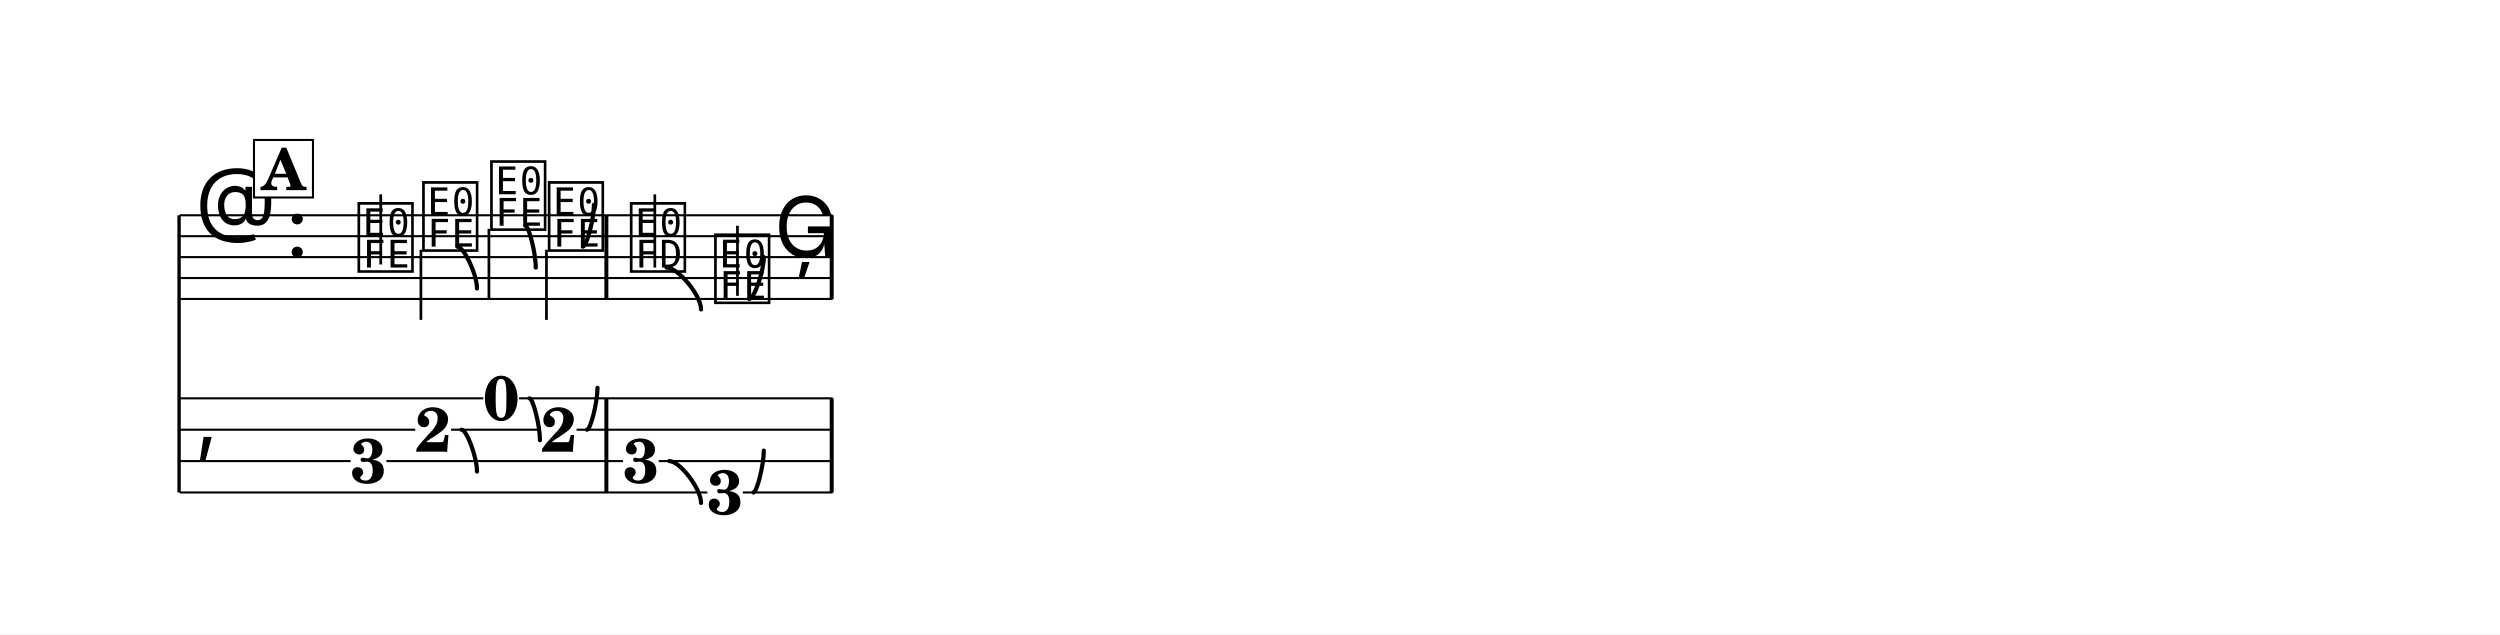
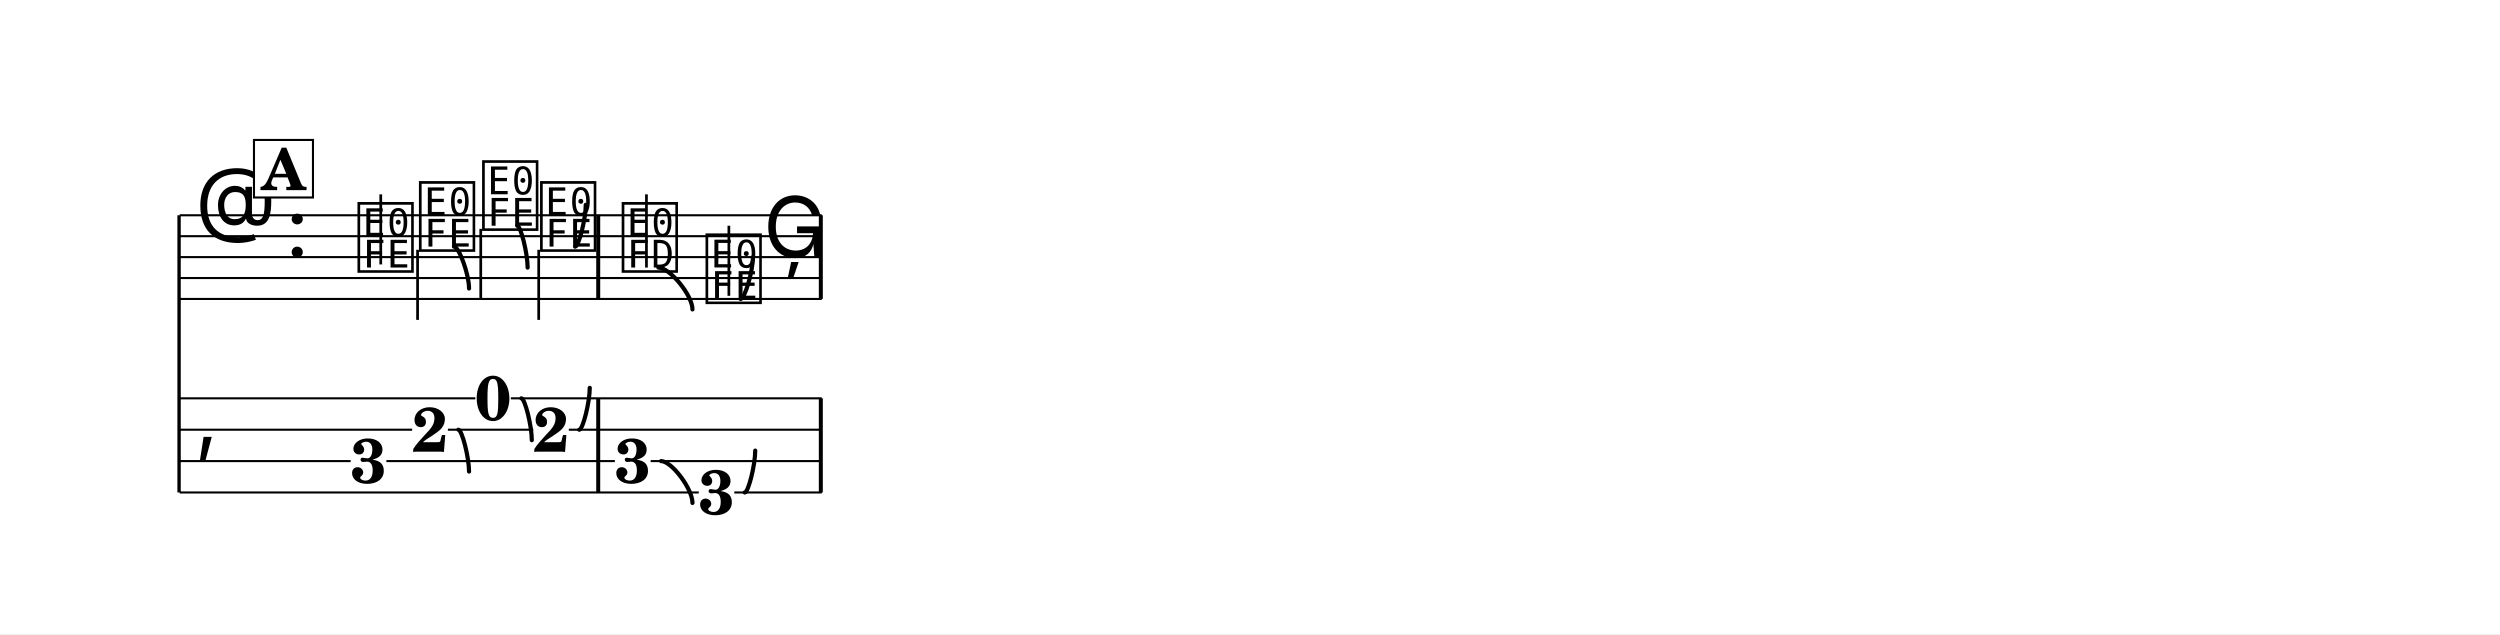
<svg xmlns="http://www.w3.org/2000/svg" width="1195.0" height="303.1" viewBox="0 0 119.50 30.31" font-family="TeX Gyre Schola, serif">
  <style>
  @font-face { font-family: 'Emmentaler'; src: local('Emmentaler'); }
  .music { font-family: 'Emmentaler', serif; }
</style>
  <rect x="0" y="0" width="119.50" height="30.31" fill="#FFFFFF" />
  <g transform="translate(8.54,0.00) scale(1,1)">
    <line x1="0.02" y1="10.29" x2="0.02" y2="23.54" stroke="#000000" stroke-width="0.160" />
-     <line x1="0.05" y1="10.29" x2="31.26" y2="10.29" stroke="#000000" stroke-width="0.100" />
-     <line x1="0.05" y1="11.29" x2="31.26" y2="11.29" stroke="#000000" stroke-width="0.100" />
-     <line x1="0.05" y1="12.29" x2="31.26" y2="12.29" stroke="#000000" stroke-width="0.100" />
-     <line x1="0.05" y1="13.29" x2="31.26" y2="13.29" stroke="#000000" stroke-width="0.100" />
-     <line x1="0.05" y1="14.29" x2="31.26" y2="14.29" stroke="#000000" stroke-width="0.100" />
+     <line x1="0.05" y1="10.29" x2="30.74" y2="10.29" stroke="#000000" stroke-width="0.100" />
+     <line x1="0.05" y1="11.29" x2="30.74" y2="11.29" stroke="#000000" stroke-width="0.100" />
+     <line x1="0.05" y1="12.29" x2="30.74" y2="12.29" stroke="#000000" stroke-width="0.100" />
+     <line x1="0.05" y1="13.29" x2="30.74" y2="13.29" stroke="#000000" stroke-width="0.100" />
+     <line x1="0.05" y1="14.29" x2="30.74" y2="14.29" stroke="#000000" stroke-width="0.100" />
    <text class="music" x="0.80" y="11.29" font-size="4.00" data-pos="175"></text>
    <text class="music" x="5.12" y="12.29" font-size="4.00"></text>
    <text class="music" x="8.42" y="12.79" font-size="4.00" data-pos="215"></text>
    <line x1="9.66" y1="12.64" x2="9.66" y2="9.29" stroke="#000000" stroke-width="0.130" />
-     <text class="music" x="11.51" y="11.79" font-size="4.00" data-pos="218"></text>
-     <line x1="11.58" y1="11.94" x2="11.58" y2="15.29" stroke="#000000" stroke-width="0.130" />
-     <text class="music" x="14.76" y="10.79" font-size="4.00" data-pos="225"></text>
-     <line x1="14.83" y1="10.94" x2="14.83" y2="14.29" stroke="#000000" stroke-width="0.130" />
-     <text class="music" x="17.52" y="11.79" font-size="4.00" data-pos="232"></text>
-     <line x1="17.58" y1="11.94" x2="17.58" y2="15.29" stroke="#000000" stroke-width="0.130" />
-     <text class="music" x="21.44" y="12.79" font-size="4.00" data-pos="241"></text>
-     <line x1="22.76" y1="12.79" x2="22.76" y2="9.29" stroke="#000000" stroke-width="0.130" />
-     <text class="music" x="25.47" y="14.29" font-size="4.00" data-pos="249"></text>
-     <line x1="26.71" y1="14.14" x2="26.71" y2="10.79" stroke="#000000" stroke-width="0.130" />
-     <text class="music" x="28.47" y="12.29" font-size="4.00" data-pos="257"></text>
-     <rect x="20.35" y="10.29" width="0.19" height="4.00" data-pos="239" />
-     <rect x="31.12" y="10.29" width="0.19" height="4.00" data-pos="259" />
+     <text class="music" x="11.36" y="11.79" font-size="4.00" data-pos="218"></text>
+     <line x1="11.42" y1="11.94" x2="11.42" y2="15.29" stroke="#000000" stroke-width="0.130" />
+     <text class="music" x="14.38" y="10.79" font-size="4.00" data-pos="225"></text>
+     <line x1="14.44" y1="10.94" x2="14.44" y2="14.29" stroke="#000000" stroke-width="0.130" />
+     <text class="music" x="17.15" y="11.79" font-size="4.00" data-pos="232"></text>
+     <line x1="17.21" y1="11.94" x2="17.21" y2="15.29" stroke="#000000" stroke-width="0.130" />
+     <text class="music" x="21.05" y="12.79" font-size="4.00" data-pos="241"></text>
+     <line x1="22.36" y1="12.79" x2="22.36" y2="9.29" stroke="#000000" stroke-width="0.130" />
+     <text class="music" x="25.06" y="14.29" font-size="4.00" data-pos="249"></text>
+     <line x1="26.30" y1="14.14" x2="26.30" y2="10.79" stroke="#000000" stroke-width="0.130" />
+     <text class="music" x="27.95" y="12.29" font-size="4.00" data-pos="257"></text>
+     <rect x="19.96" y="10.29" width="0.19" height="4.00" data-pos="239" />
+     <rect x="30.60" y="10.29" width="0.19" height="4.00" data-pos="259" />
    <text class="music" x="0.80" y="21.29" font-size="4.00"></text>
-     <rect x="20.35" y="19.04" width="0.19" height="4.50" data-pos="239" />
-     <rect x="31.12" y="19.04" width="0.19" height="4.50" data-pos="259" />
+     <rect x="19.96" y="19.04" width="0.19" height="4.50" data-pos="239" />
+     <rect x="30.60" y="19.04" width="0.19" height="4.50" data-pos="259" />
    <text x="9.07" y="23.08" font-size="3.00" font-weight="bold" text-anchor="middle" data-pos="215">3</text>
-     <text x="12.16" y="21.59" font-size="3.00" font-weight="bold" text-anchor="middle" data-pos="218">2</text>
-     <text x="15.42" y="20.08" font-size="3.00" font-weight="bold" text-anchor="middle" data-pos="225">0</text>
-     <text x="18.17" y="21.59" font-size="3.00" font-weight="bold" text-anchor="middle" data-pos="232">2</text>
-     <text x="22.10" y="23.08" font-size="3.00" font-weight="bold" text-anchor="middle" data-pos="241">3</text>
-     <text x="26.12" y="24.58" font-size="3.00" font-weight="bold" text-anchor="middle" data-pos="249">3</text>
-     <line x1="0.05" y1="19.04" x2="14.56" y2="19.04" stroke="#000000" stroke-width="0.100" />
-     <line x1="16.27" y1="19.04" x2="31.26" y2="19.04" stroke="#000000" stroke-width="0.100" />
-     <line x1="0.05" y1="20.54" x2="11.31" y2="20.54" stroke="#000000" stroke-width="0.100" />
-     <line x1="13.02" y1="20.54" x2="17.31" y2="20.54" stroke="#000000" stroke-width="0.100" />
-     <line x1="19.02" y1="20.54" x2="31.26" y2="20.54" stroke="#000000" stroke-width="0.100" />
+     <text x="12.01" y="21.59" font-size="3.00" font-weight="bold" text-anchor="middle" data-pos="218">2</text>
+     <text x="15.03" y="20.08" font-size="3.00" font-weight="bold" text-anchor="middle" data-pos="225">0</text>
+     <text x="17.80" y="21.59" font-size="3.00" font-weight="bold" text-anchor="middle" data-pos="232">2</text>
+     <text x="21.70" y="23.08" font-size="3.00" font-weight="bold" text-anchor="middle" data-pos="241">3</text>
+     <text x="25.71" y="24.58" font-size="3.00" font-weight="bold" text-anchor="middle" data-pos="249">3</text>
+     <line x1="0.05" y1="19.04" x2="14.18" y2="19.04" stroke="#000000" stroke-width="0.100" />
+     <line x1="15.88" y1="19.04" x2="30.74" y2="19.04" stroke="#000000" stroke-width="0.100" />
+     <line x1="0.05" y1="20.54" x2="11.16" y2="20.54" stroke="#000000" stroke-width="0.100" />
+     <line x1="12.87" y1="20.54" x2="16.95" y2="20.54" stroke="#000000" stroke-width="0.100" />
+     <line x1="18.65" y1="20.54" x2="30.74" y2="20.54" stroke="#000000" stroke-width="0.100" />
    <line x1="0.05" y1="22.04" x2="8.22" y2="22.04" stroke="#000000" stroke-width="0.100" />
-     <line x1="9.93" y1="22.04" x2="21.24" y2="22.04" stroke="#000000" stroke-width="0.100" />
-     <line x1="22.95" y1="22.04" x2="31.26" y2="22.04" stroke="#000000" stroke-width="0.100" />
-     <line x1="0.05" y1="23.54" x2="25.27" y2="23.54" stroke="#000000" stroke-width="0.100" />
-     <line x1="26.97" y1="23.54" x2="31.26" y2="23.54" stroke="#000000" stroke-width="0.100" />
-     <path d="M 13.32,11.79 C 13.63,11.79 14.26,13.11 14.26,13.79" fill="none" stroke="#000000" stroke-width="0.200" stroke-linecap="round" stroke-linejoin="round" data-pos="219" />
-     <path d="M 16.57,10.79 C 16.74,10.79 17.07,12.11 17.07,12.79" fill="none" stroke="#000000" stroke-width="0.200" stroke-linecap="round" stroke-linejoin="round" data-pos="226" />
-     <path d="M 19.32,11.79 C 19.50,11.79 19.85,10.47 19.85,9.79" fill="none" stroke="#000000" stroke-width="0.200" stroke-linecap="round" stroke-linejoin="round" data-pos="233" />
-     <path d="M 23.32,12.79 C 23.87,12.79 24.97,14.11 24.97,14.79" fill="none" stroke="#000000" stroke-width="0.200" stroke-linecap="round" stroke-linejoin="round" data-pos="243" />
-     <path d="M 27.27,14.29 C 27.51,14.29 27.97,12.97 27.97,12.29" fill="none" stroke="#000000" stroke-width="0.200" stroke-linecap="round" stroke-linejoin="round" data-pos="251" />
-     <path d="M 13.52,20.54 C 13.77,20.54 14.26,21.86 14.26,22.54" fill="none" stroke="#000000" stroke-width="0.200" stroke-linecap="round" stroke-linejoin="round" data-pos="219" />
-     <path d="M 16.77,19.04 C 16.94,19.04 17.27,20.36 17.27,21.04" fill="none" stroke="#000000" stroke-width="0.200" stroke-linecap="round" stroke-linejoin="round" data-pos="226" />
-     <path d="M 19.52,20.54 C 19.69,20.54 20.02,19.22 20.02,18.54" fill="none" stroke="#000000" stroke-width="0.200" stroke-linecap="round" stroke-linejoin="round" data-pos="233" />
-     <path d="M 23.45,22.04 C 23.96,22.04 24.97,23.36 24.97,24.04" fill="none" stroke="#000000" stroke-width="0.200" stroke-linecap="round" stroke-linejoin="round" data-pos="243" />
-     <path d="M 27.47,23.54 C 27.64,23.54 27.97,22.22 27.97,21.54" fill="none" stroke="#000000" stroke-width="0.200" stroke-linecap="round" stroke-linejoin="round" data-pos="251" />
+     <line x1="9.93" y1="22.04" x2="20.85" y2="22.04" stroke="#000000" stroke-width="0.100" />
+     <line x1="22.56" y1="22.04" x2="30.74" y2="22.04" stroke="#000000" stroke-width="0.100" />
+     <line x1="0.05" y1="23.54" x2="24.86" y2="23.54" stroke="#000000" stroke-width="0.100" />
+     <line x1="26.56" y1="23.54" x2="30.74" y2="23.54" stroke="#000000" stroke-width="0.100" />
+     <path d="M 13.16,11.79 C 13.40,11.79 13.88,13.11 13.88,13.79" fill="none" stroke="#000000" stroke-width="0.200" stroke-linecap="round" stroke-linejoin="round" data-pos="219" />
+     <path d="M 16.18,10.79 C 16.35,10.79 16.68,12.11 16.68,12.79" fill="none" stroke="#000000" stroke-width="0.200" stroke-linecap="round" stroke-linejoin="round" data-pos="226" />
+     <path d="M 18.95,11.79 C 19.12,11.79 19.46,10.47 19.46,9.79" fill="none" stroke="#000000" stroke-width="0.200" stroke-linecap="round" stroke-linejoin="round" data-pos="233" />
+     <path d="M 22.93,12.79 C 23.47,12.79 24.56,14.11 24.56,14.79" fill="none" stroke="#000000" stroke-width="0.200" stroke-linecap="round" stroke-linejoin="round" data-pos="243" />
+     <path d="M 26.86,14.29 C 27.06,14.29 27.45,12.97 27.45,12.29" fill="none" stroke="#000000" stroke-width="0.200" stroke-linecap="round" stroke-linejoin="round" data-pos="251" />
+     <path d="M 13.37,20.54 C 13.54,20.54 13.88,21.86 13.88,22.54" fill="none" stroke="#000000" stroke-width="0.200" stroke-linecap="round" stroke-linejoin="round" data-pos="219" />
+     <path d="M 16.38,19.04 C 16.55,19.04 16.88,20.36 16.88,21.04" fill="none" stroke="#000000" stroke-width="0.200" stroke-linecap="round" stroke-linejoin="round" data-pos="226" />
+     <path d="M 19.15,20.54 C 19.32,20.54 19.65,19.22 19.65,18.54" fill="none" stroke="#000000" stroke-width="0.200" stroke-linecap="round" stroke-linejoin="round" data-pos="233" />
+     <path d="M 23.06,22.04 C 23.56,22.04 24.56,23.36 24.56,24.04" fill="none" stroke="#000000" stroke-width="0.200" stroke-linecap="round" stroke-linejoin="round" data-pos="243" />
+     <path d="M 27.06,23.54 C 27.23,23.54 27.56,22.22 27.56,21.54" fill="none" stroke="#000000" stroke-width="0.200" stroke-linecap="round" stroke-linejoin="round" data-pos="251" />
    <rect x="3.60" y="6.69" width="2.82" height="2.75" fill="#FFFFFF" stroke="#000000" stroke-width="0.100" data-pos="203" />
    <text x="5.01" y="9.09" font-size="2.77" font-weight="bold" text-anchor="middle" data-pos="203">A</text>
  </g>
</svg>
